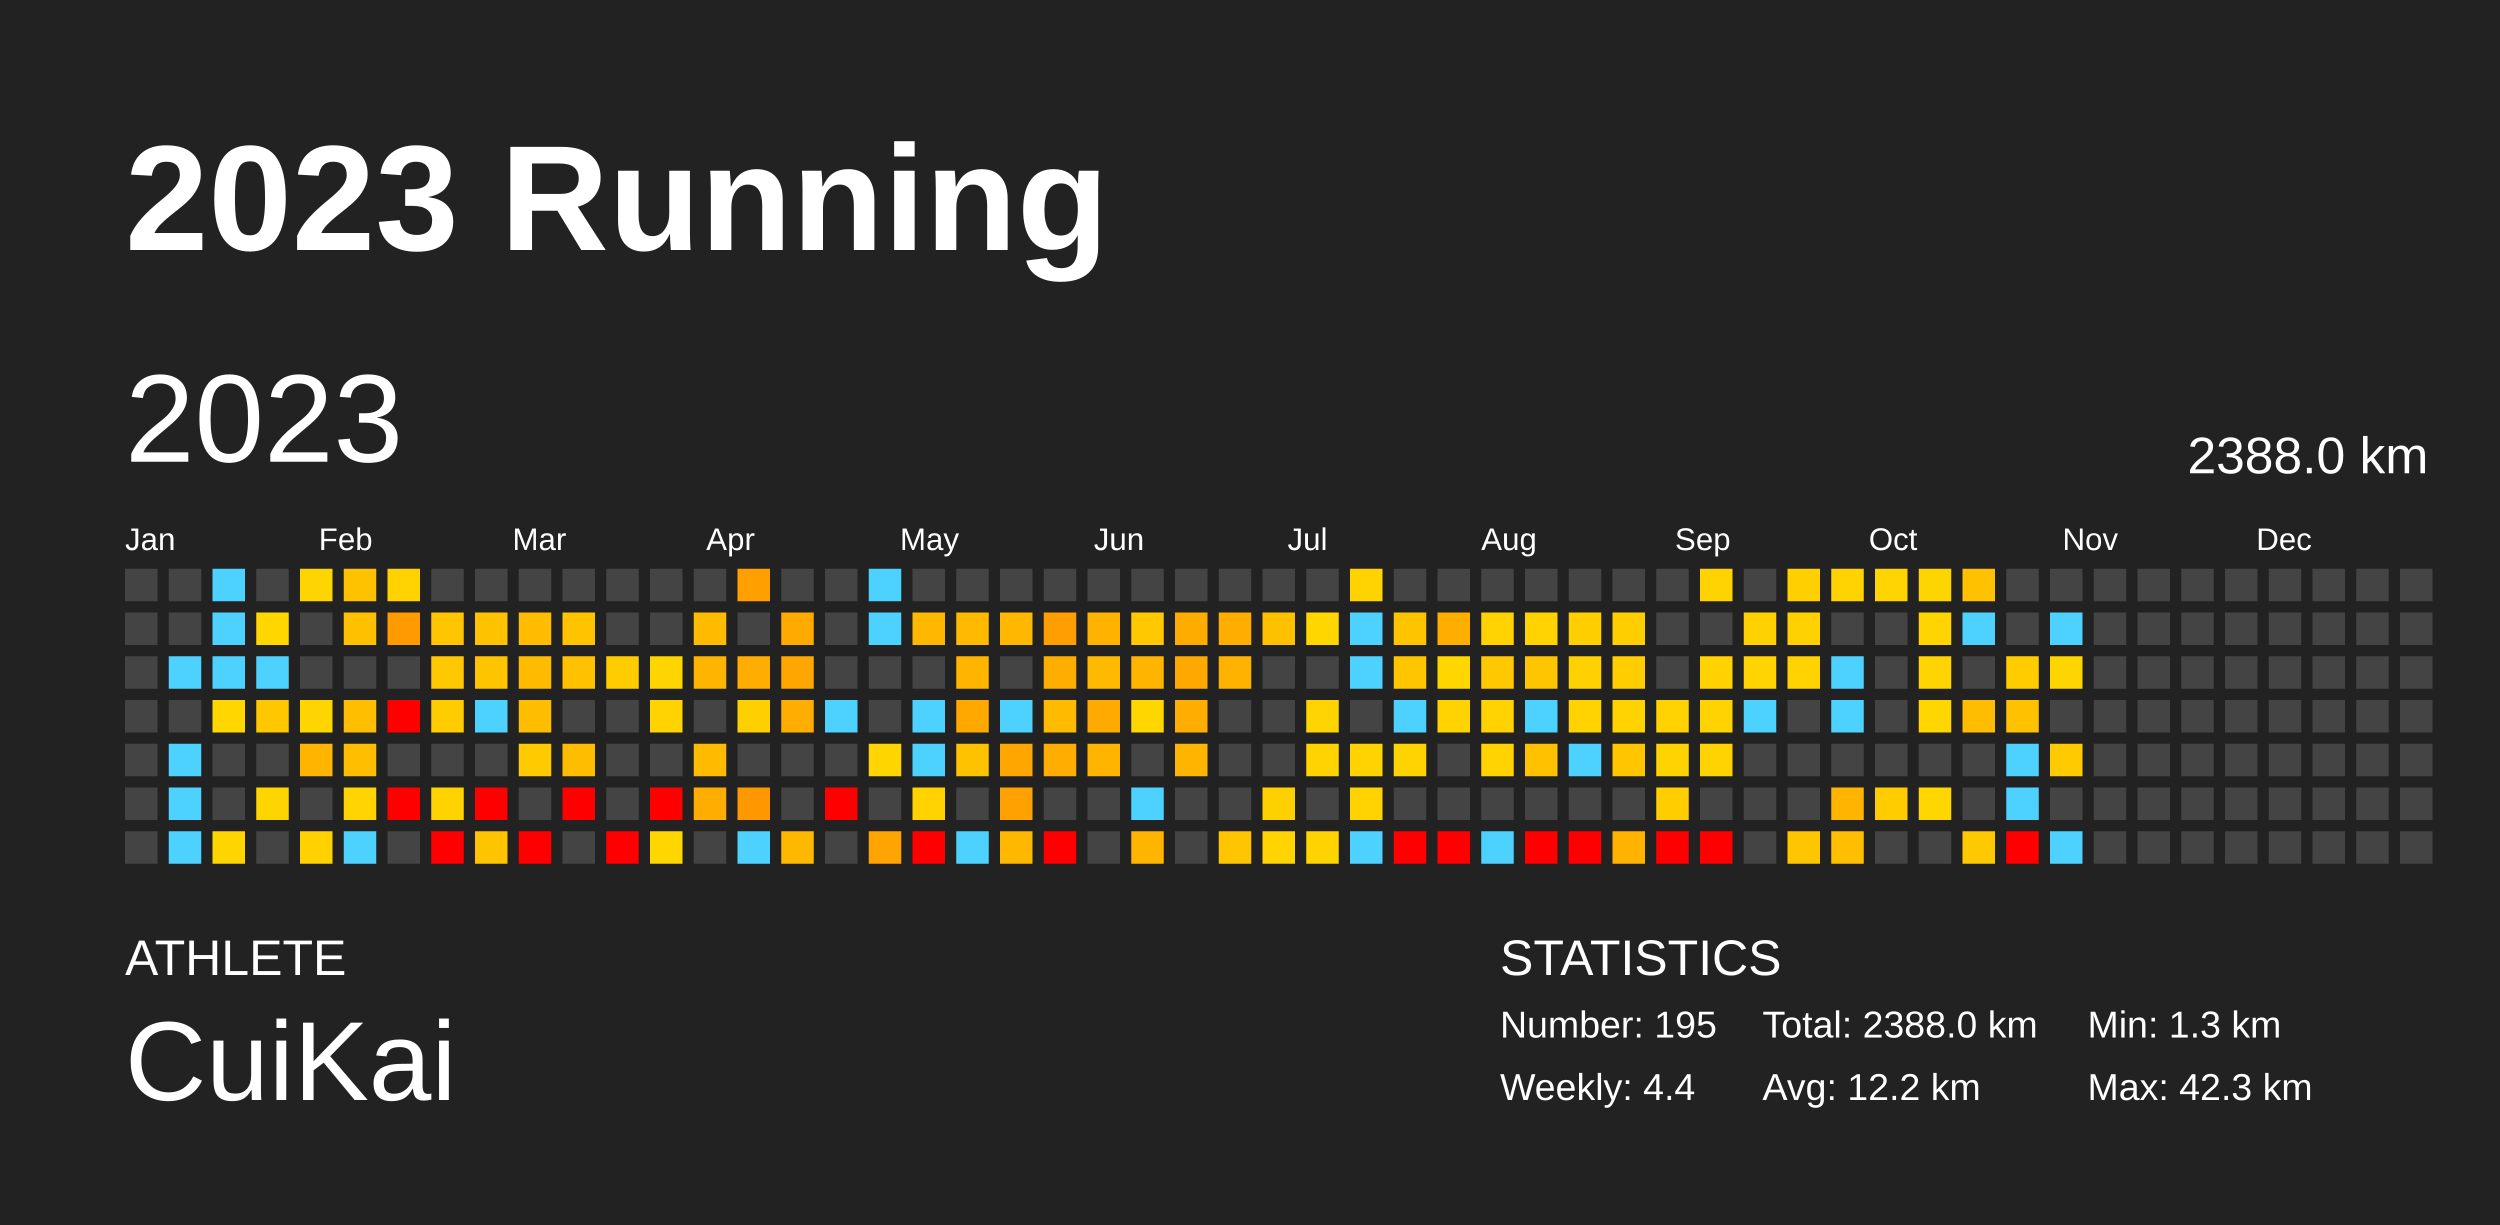
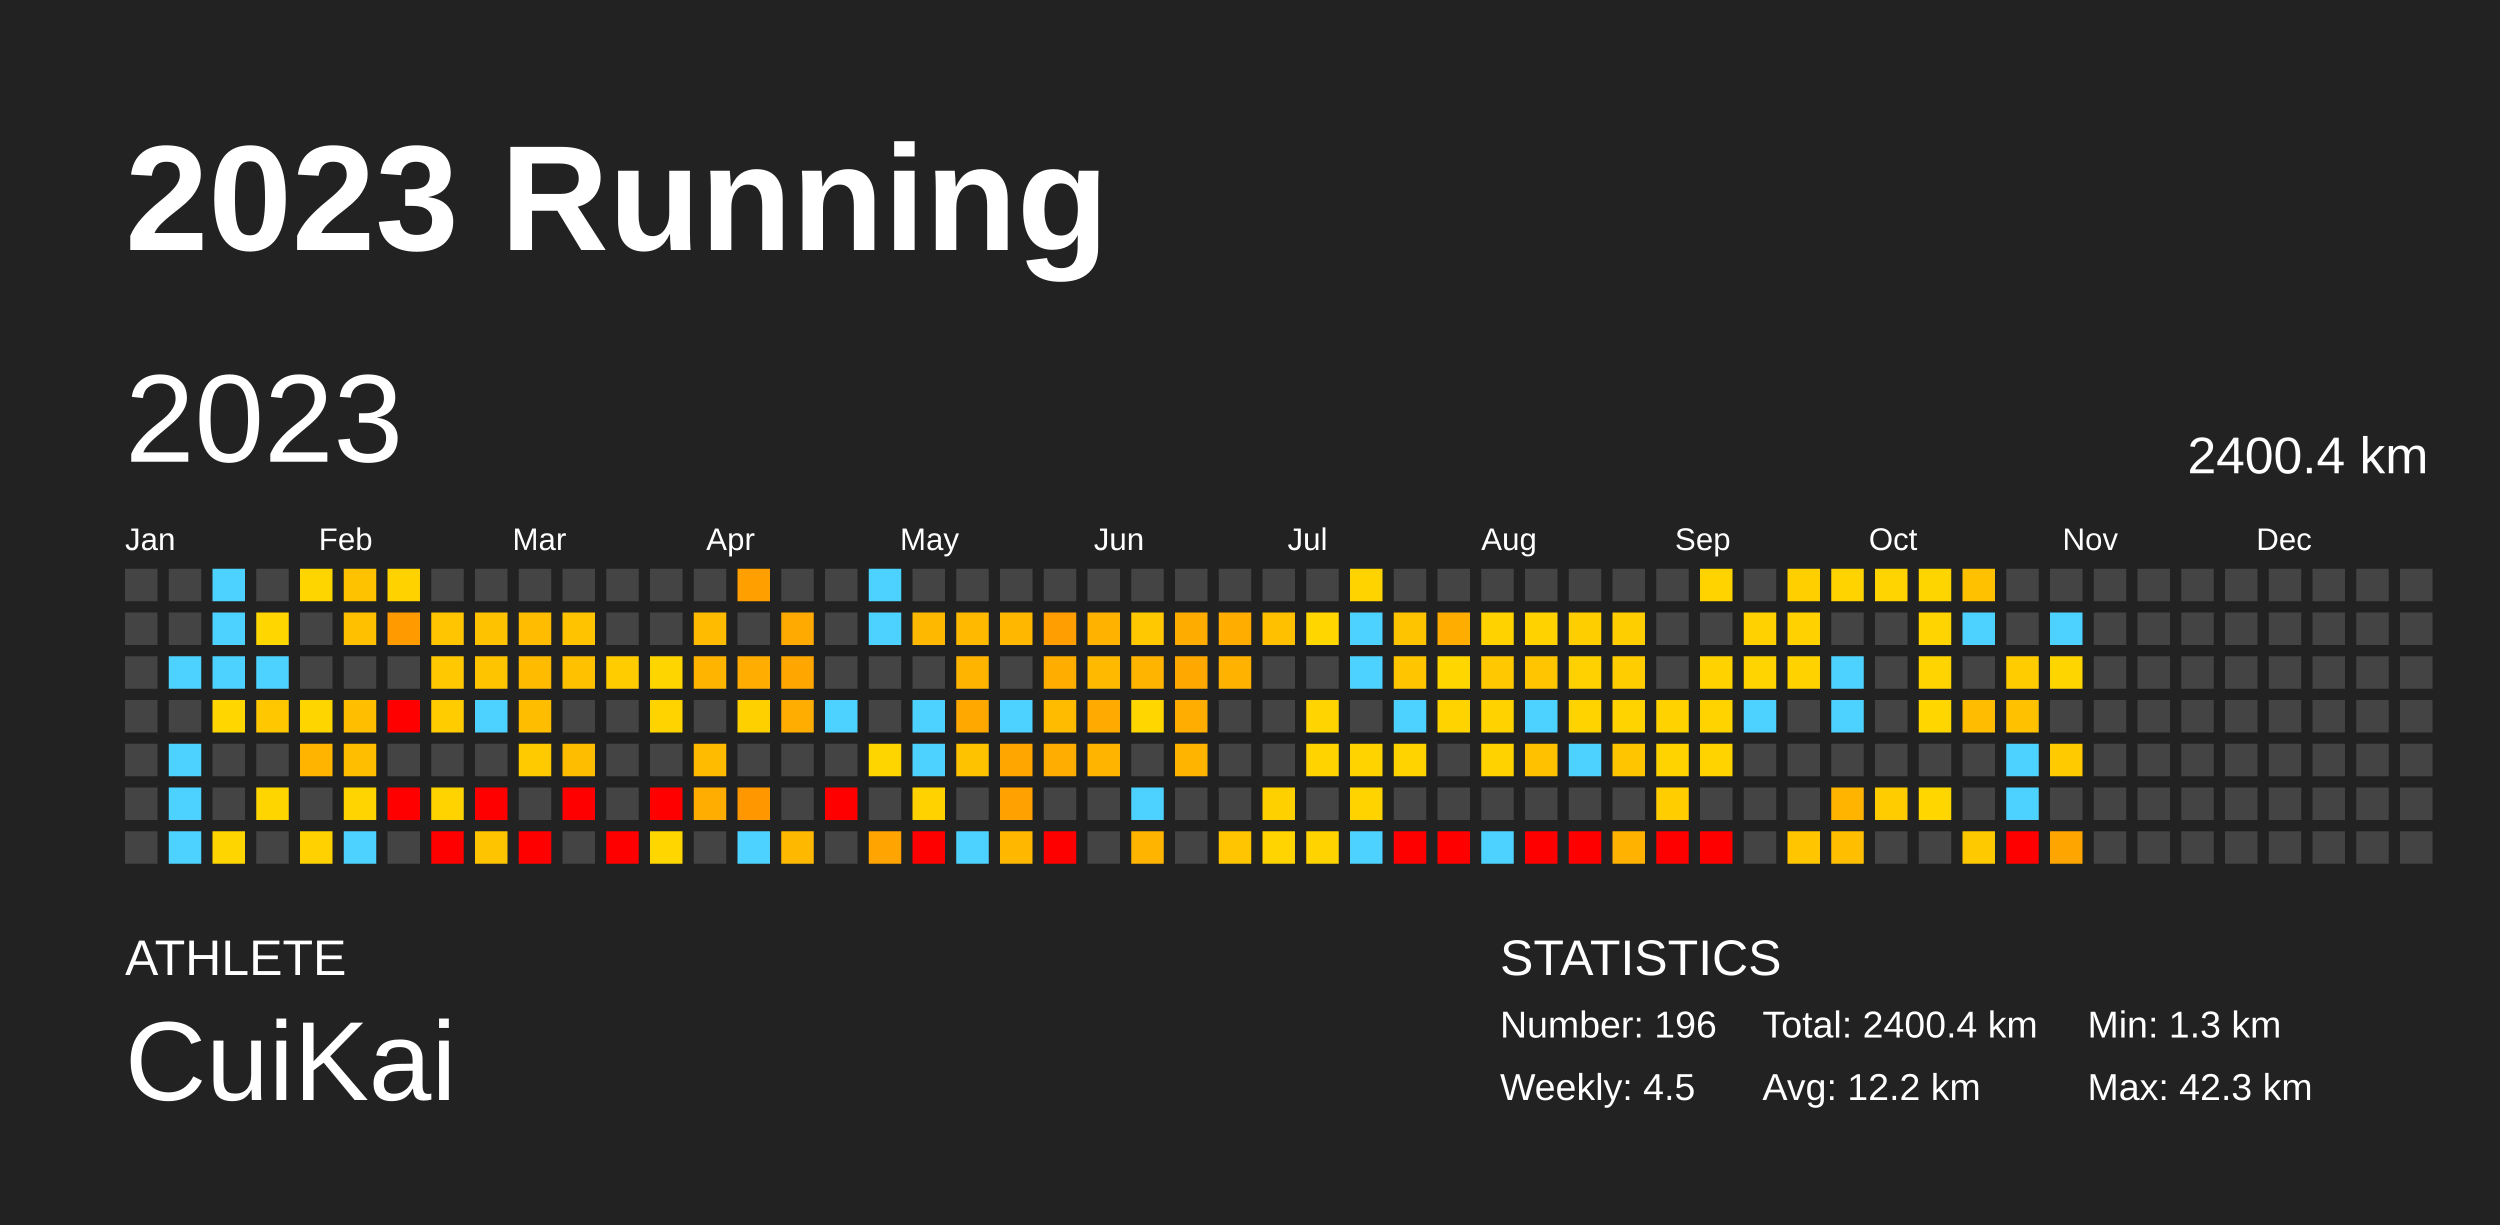
<svg xmlns="http://www.w3.org/2000/svg" baseProfile="full" height="98mm" version="1.1" viewBox="0,0,200,98" width="200mm">
  <defs />
  <rect fill="#222222" height="98" width="200" x="0" y="0" />
  <text fill="#FFFFFF" style="font-size:12px; font-family:Arial; font-weight:bold;" x="10" y="20">2023 Running</text>
  <text fill="#FFFFFF" style="font-size:4px; font-family:Arial" x="10" y="78">ATHLETE</text>
  <text fill="#FFFFFF" style="font-size:9px; font-family:Arial" x="10" y="88">CuiKai</text>
  <text fill="#FFFFFF" style="font-size:4px; font-family:Arial" x="120" y="78">STATISTICS</text>
-   <text fill="#FFFFFF" style="font-size:3px; font-family:Arial" x="120" y="83">Number: 195</text>
-   <text fill="#FFFFFF" style="font-size:3px; font-family:Arial" x="120" y="88">Weekly: 4.4</text>
-   <text fill="#FFFFFF" style="font-size:3px; font-family:Arial" x="141" y="83">Total: 2388.0 km</text>
+   <text fill="#FFFFFF" style="font-size:3px; font-family:Arial" x="120" y="83">Number: 196</text>
+   <text fill="#FFFFFF" style="font-size:3px; font-family:Arial" x="120" y="88">Weekly: 4.5</text>
+   <text fill="#FFFFFF" style="font-size:3px; font-family:Arial" x="141" y="83">Total: 2400.4 km</text>
  <text fill="#FFFFFF" style="font-size:3px; font-family:Arial" x="141" y="88">Avg: 12.2 km</text>
  <text fill="#FFFFFF" style="font-size:3px; font-family:Arial" x="167" y="83">Min: 1.3 km</text>
  <text fill="#FFFFFF" style="font-size:3px; font-family:Arial" x="167" y="88">Max: 42.3 km</text>
  <text dominant-baseline="hanging" fill="#FFFFFF" style="font-size:10.0px; font-family:Arial;" x="10" y="30">2023</text>
-   <text dominant-baseline="hanging" fill="#FFFFFF" style="font-size:4.125px; font-family:Arial;" x="175" y="35">2388.0 km</text>
+   <text dominant-baseline="hanging" fill="#FFFFFF" style="font-size:4.125px; font-family:Arial;" x="175" y="35">2400.4 km</text>
  <text fill="#FFFFFF" style="font-size:2.5px; font-family:Arial" x="10.0" y="44">Jan</text>
  <text fill="#FFFFFF" style="font-size:2.5px; font-family:Arial" x="25.5" y="44">Feb</text>
  <text fill="#FFFFFF" style="font-size:2.5px; font-family:Arial" x="41.0" y="44">Mar</text>
  <text fill="#FFFFFF" style="font-size:2.5px; font-family:Arial" x="56.5" y="44">Apr</text>
  <text fill="#FFFFFF" style="font-size:2.5px; font-family:Arial" x="72.0" y="44">May</text>
  <text fill="#FFFFFF" style="font-size:2.5px; font-family:Arial" x="87.5" y="44">Jun</text>
  <text fill="#FFFFFF" style="font-size:2.5px; font-family:Arial" x="103.0" y="44">Jul</text>
  <text fill="#FFFFFF" style="font-size:2.5px; font-family:Arial" x="118.5" y="44">Aug</text>
  <text fill="#FFFFFF" style="font-size:2.5px; font-family:Arial" x="134.0" y="44">Sep</text>
  <text fill="#FFFFFF" style="font-size:2.5px; font-family:Arial" x="149.5" y="44">Oct</text>
  <text fill="#FFFFFF" style="font-size:2.5px; font-family:Arial" x="165.0" y="44">Nov</text>
  <text fill="#FFFFFF" style="font-size:2.5px; font-family:Arial" x="180.5" y="44">Dec</text>
  <rect fill="#444444" height="2.6" width="2.6" x="10.0" y="45.5" />
  <rect fill="#444444" height="2.6" width="2.6" x="10.0" y="49.0" />
  <rect fill="#444444" height="2.6" width="2.6" x="10.0" y="52.5" />
  <rect fill="#444444" height="2.6" width="2.6" x="10.0" y="56.0" />
  <rect fill="#444444" height="2.6" width="2.6" x="10.0" y="59.5" />
  <rect fill="#444444" height="2.6" width="2.6" x="10.0" y="63.0" />
  <rect fill="#444444" height="2.6" width="2.6" x="10.0" y="66.5" />
  <rect fill="#444444" height="2.6" width="2.6" x="13.5" y="45.5" />
  <rect fill="#444444" height="2.6" width="2.6" x="13.5" y="49.0" />
  <rect fill="#4dd2ff" height="2.6" width="2.6" x="13.5" y="52.5" />
  <rect fill="#444444" height="2.6" width="2.6" x="13.5" y="56.0" />
  <rect fill="#4dd2ff" height="2.6" width="2.6" x="13.5" y="59.5" />
  <rect fill="#4dd2ff" height="2.6" width="2.6" x="13.5" y="63.0" />
  <rect fill="#4dd2ff" height="2.6" width="2.6" x="13.5" y="66.5" />
  <rect fill="#4dd2ff" height="2.6" width="2.6" x="17.0" y="45.5" />
  <rect fill="#4dd2ff" height="2.6" width="2.6" x="17.0" y="49.0" />
  <rect fill="#4dd2ff" height="2.6" width="2.6" x="17.0" y="52.5" />
  <rect fill="#ffd600" height="2.6" width="2.6" x="17.0" y="56.0" />
  <rect fill="#444444" height="2.6" width="2.6" x="17.0" y="59.5" />
  <rect fill="#444444" height="2.6" width="2.6" x="17.0" y="63.0" />
  <rect fill="#ffd500" height="2.6" width="2.6" x="17.0" y="66.5" />
  <rect fill="#444444" height="2.6" width="2.6" x="20.5" y="45.5" />
  <rect fill="#ffd600" height="2.6" width="2.6" x="20.5" y="49.0" />
  <rect fill="#4dd2ff" height="2.6" width="2.6" x="20.5" y="52.5" />
  <rect fill="#ffc700" height="2.6" width="2.6" x="20.5" y="56.0" />
  <rect fill="#444444" height="2.6" width="2.6" x="20.5" y="59.5" />
  <rect fill="#ffd500" height="2.6" width="2.6" x="20.5" y="63.0" />
  <rect fill="#444444" height="2.6" width="2.6" x="20.5" y="66.5" />
  <rect fill="#ffd500" height="2.6" width="2.6" x="24.0" y="45.5" />
  <rect fill="#444444" height="2.6" width="2.6" x="24.0" y="49.0" />
  <rect fill="#444444" height="2.6" width="2.6" x="24.0" y="52.5" />
  <rect fill="#ffd500" height="2.6" width="2.6" x="24.0" y="56.0" />
  <rect fill="#ffb500" height="2.6" width="2.6" x="24.0" y="59.5" />
  <rect fill="#444444" height="2.6" width="2.6" x="24.0" y="63.0" />
  <rect fill="#ffd100" height="2.6" width="2.6" x="24.0" y="66.5" />
  <rect fill="#ffc200" height="2.6" width="2.6" x="27.5" y="45.5" />
  <rect fill="#ffc000" height="2.6" width="2.6" x="27.5" y="49.0" />
  <rect fill="#444444" height="2.6" width="2.6" x="27.5" y="52.5" />
  <rect fill="#ffbf00" height="2.6" width="2.6" x="27.5" y="56.0" />
  <rect fill="#ffbf00" height="2.6" width="2.6" x="27.5" y="59.5" />
  <rect fill="#ffd400" height="2.6" width="2.6" x="27.5" y="63.0" />
  <rect fill="#4dd2ff" height="2.6" width="2.6" x="27.5" y="66.5" />
  <rect fill="#ffd200" height="2.6" width="2.6" x="31.0" y="45.5" />
  <rect fill="#ff9a00" height="2.6" width="2.6" x="31.0" y="49.0" />
  <rect fill="#444444" height="2.6" width="2.6" x="31.0" y="52.5" />
  <rect fill="red" height="2.6" width="2.6" x="31.0" y="56.0" />
  <rect fill="#444444" height="2.6" width="2.6" x="31.0" y="59.5" />
  <rect fill="red" height="2.6" width="2.6" x="31.0" y="63.0" />
  <rect fill="#444444" height="2.6" width="2.6" x="31.0" y="66.5" />
  <rect fill="#444444" height="2.6" width="2.6" x="34.5" y="45.5" />
  <rect fill="#ffc500" height="2.6" width="2.6" x="34.5" y="49.0" />
  <rect fill="#ffc800" height="2.6" width="2.6" x="34.5" y="52.5" />
  <rect fill="#ffcc00" height="2.6" width="2.6" x="34.5" y="56.0" />
  <rect fill="#444444" height="2.6" width="2.6" x="34.5" y="59.5" />
  <rect fill="#ffd300" height="2.6" width="2.6" x="34.5" y="63.0" />
  <rect fill="red" height="2.6" width="2.6" x="34.5" y="66.5" />
  <rect fill="#444444" height="2.6" width="2.6" x="38.0" y="45.5" />
  <rect fill="#ffc200" height="2.6" width="2.6" x="38.0" y="49.0" />
  <rect fill="#ffc400" height="2.6" width="2.6" x="38.0" y="52.5" />
  <rect fill="#4dd2ff" height="2.6" width="2.6" x="38.0" y="56.0" />
  <rect fill="#444444" height="2.6" width="2.6" x="38.0" y="59.5" />
  <rect fill="red" height="2.6" width="2.6" x="38.0" y="63.0" />
  <rect fill="#ffc400" height="2.6" width="2.6" x="38.0" y="66.5" />
  <rect fill="#444444" height="2.6" width="2.6" x="41.5" y="45.5" />
  <rect fill="#ffbc00" height="2.6" width="2.6" x="41.5" y="49.0" />
  <rect fill="#ffbb00" height="2.6" width="2.6" x="41.5" y="52.5" />
  <rect fill="#ffbd00" height="2.6" width="2.6" x="41.5" y="56.0" />
  <rect fill="#ffca00" height="2.6" width="2.6" x="41.5" y="59.5" />
  <rect fill="#444444" height="2.6" width="2.6" x="41.5" y="63.0" />
  <rect fill="red" height="2.6" width="2.6" x="41.5" y="66.5" />
  <rect fill="#444444" height="2.6" width="2.6" x="45.0" y="45.5" />
  <rect fill="#ffc300" height="2.6" width="2.6" x="45.0" y="49.0" />
  <rect fill="#ffc100" height="2.6" width="2.6" x="45.0" y="52.5" />
  <rect fill="#444444" height="2.6" width="2.6" x="45.0" y="56.0" />
  <rect fill="#ffbd00" height="2.6" width="2.6" x="45.0" y="59.5" />
  <rect fill="red" height="2.6" width="2.6" x="45.0" y="63.0" />
  <rect fill="#444444" height="2.6" width="2.6" x="45.0" y="66.5" />
  <rect fill="#444444" height="2.6" width="2.6" x="48.5" y="45.5" />
  <rect fill="#444444" height="2.6" width="2.6" x="48.5" y="49.0" />
  <rect fill="#ffcc00" height="2.6" width="2.6" x="48.5" y="52.5" />
  <rect fill="#444444" height="2.6" width="2.6" x="48.5" y="56.0" />
  <rect fill="#444444" height="2.6" width="2.6" x="48.5" y="59.5" />
  <rect fill="#444444" height="2.6" width="2.6" x="48.5" y="63.0" />
  <rect fill="red" height="2.6" width="2.6" x="48.5" y="66.5" />
  <rect fill="#444444" height="2.6" width="2.6" x="52.0" y="45.5" />
  <rect fill="#444444" height="2.6" width="2.6" x="52.0" y="49.0" />
  <rect fill="#ffd500" height="2.6" width="2.6" x="52.0" y="52.5" />
  <rect fill="#ffd300" height="2.6" width="2.6" x="52.0" y="56.0" />
  <rect fill="#444444" height="2.6" width="2.6" x="52.0" y="59.5" />
  <rect fill="red" height="2.6" width="2.6" x="52.0" y="63.0" />
  <rect fill="#ffd600" height="2.6" width="2.6" x="52.0" y="66.5" />
  <rect fill="#444444" height="2.6" width="2.6" x="55.5" y="45.5" />
  <rect fill="#ffbb00" height="2.6" width="2.6" x="55.5" y="49.0" />
  <rect fill="#ffb500" height="2.6" width="2.6" x="55.5" y="52.5" />
  <rect fill="#444444" height="2.6" width="2.6" x="55.5" y="56.0" />
  <rect fill="#ffbb00" height="2.6" width="2.6" x="55.5" y="59.5" />
  <rect fill="#ffad00" height="2.6" width="2.6" x="55.5" y="63.0" />
  <rect fill="#444444" height="2.6" width="2.6" x="55.5" y="66.5" />
  <rect fill="#ffa000" height="2.6" width="2.6" x="59.0" y="45.5" />
  <rect fill="#444444" height="2.6" width="2.6" x="59.0" y="49.0" />
  <rect fill="#ffad00" height="2.6" width="2.6" x="59.0" y="52.5" />
  <rect fill="#ffd000" height="2.6" width="2.6" x="59.0" y="56.0" />
  <rect fill="#444444" height="2.6" width="2.6" x="59.0" y="59.5" />
  <rect fill="#ff9800" height="2.6" width="2.6" x="59.0" y="63.0" />
  <rect fill="#4dd2ff" height="2.6" width="2.6" x="59.0" y="66.5" />
  <rect fill="#444444" height="2.6" width="2.6" x="62.5" y="45.5" />
  <rect fill="#ffaa00" height="2.6" width="2.6" x="62.5" y="49.0" />
  <rect fill="#ffa700" height="2.6" width="2.6" x="62.5" y="52.5" />
  <rect fill="#ffad00" height="2.6" width="2.6" x="62.5" y="56.0" />
  <rect fill="#444444" height="2.6" width="2.6" x="62.5" y="59.5" />
  <rect fill="#444444" height="2.6" width="2.6" x="62.5" y="63.0" />
  <rect fill="#ffb800" height="2.6" width="2.6" x="62.5" y="66.5" />
  <rect fill="#444444" height="2.6" width="2.6" x="66.0" y="45.5" />
  <rect fill="#444444" height="2.6" width="2.6" x="66.0" y="49.0" />
  <rect fill="#444444" height="2.6" width="2.6" x="66.0" y="52.5" />
  <rect fill="#4dd2ff" height="2.6" width="2.6" x="66.0" y="56.0" />
  <rect fill="#444444" height="2.6" width="2.6" x="66.0" y="59.5" />
  <rect fill="red" height="2.6" width="2.6" x="66.0" y="63.0" />
  <rect fill="#444444" height="2.6" width="2.6" x="66.0" y="66.5" />
  <rect fill="#4dd2ff" height="2.6" width="2.6" x="69.5" y="45.5" />
  <rect fill="#4dd2ff" height="2.6" width="2.6" x="69.5" y="49.0" />
  <rect fill="#444444" height="2.6" width="2.6" x="69.5" y="52.5" />
  <rect fill="#444444" height="2.6" width="2.6" x="69.5" y="56.0" />
  <rect fill="#ffd500" height="2.6" width="2.6" x="69.5" y="59.5" />
  <rect fill="#444444" height="2.6" width="2.6" x="69.5" y="63.0" />
  <rect fill="#ffa400" height="2.6" width="2.6" x="69.5" y="66.5" />
  <rect fill="#444444" height="2.6" width="2.6" x="73.0" y="45.5" />
  <rect fill="#ffb800" height="2.6" width="2.6" x="73.0" y="49.0" />
  <rect fill="#444444" height="2.6" width="2.6" x="73.0" y="52.5" />
  <rect fill="#4dd2ff" height="2.6" width="2.6" x="73.0" y="56.0" />
  <rect fill="#4dd2ff" height="2.6" width="2.6" x="73.0" y="59.5" />
  <rect fill="#ffd200" height="2.6" width="2.6" x="73.0" y="63.0" />
  <rect fill="red" height="2.6" width="2.6" x="73.0" y="66.5" />
  <rect fill="#444444" height="2.6" width="2.6" x="76.5" y="45.5" />
  <rect fill="#ffba00" height="2.6" width="2.6" x="76.5" y="49.0" />
  <rect fill="#ffb500" height="2.6" width="2.6" x="76.5" y="52.5" />
  <rect fill="#ffa900" height="2.6" width="2.6" x="76.5" y="56.0" />
  <rect fill="#ffc200" height="2.6" width="2.6" x="76.5" y="59.5" />
  <rect fill="#444444" height="2.6" width="2.6" x="76.5" y="63.0" />
  <rect fill="#4dd2ff" height="2.6" width="2.6" x="76.5" y="66.5" />
  <rect fill="#444444" height="2.6" width="2.6" x="80.0" y="45.5" />
  <rect fill="#ffb700" height="2.6" width="2.6" x="80.0" y="49.0" />
  <rect fill="#444444" height="2.6" width="2.6" x="80.0" y="52.5" />
  <rect fill="#4dd2ff" height="2.6" width="2.6" x="80.0" y="56.0" />
  <rect fill="#ffa700" height="2.6" width="2.6" x="80.0" y="59.5" />
  <rect fill="#ffa100" height="2.6" width="2.6" x="80.0" y="63.0" />
  <rect fill="#ffb700" height="2.6" width="2.6" x="80.0" y="66.5" />
  <rect fill="#444444" height="2.6" width="2.6" x="83.5" y="45.5" />
  <rect fill="#ff9e00" height="2.6" width="2.6" x="83.5" y="49.0" />
  <rect fill="#ffae00" height="2.6" width="2.6" x="83.5" y="52.5" />
  <rect fill="#ffbb00" height="2.6" width="2.6" x="83.5" y="56.0" />
  <rect fill="#ffad00" height="2.6" width="2.6" x="83.5" y="59.5" />
  <rect fill="#444444" height="2.6" width="2.6" x="83.5" y="63.0" />
  <rect fill="red" height="2.6" width="2.6" x="83.5" y="66.5" />
  <rect fill="#444444" height="2.6" width="2.6" x="87.0" y="45.5" />
  <rect fill="#ffb200" height="2.6" width="2.6" x="87.0" y="49.0" />
  <rect fill="#ffba00" height="2.6" width="2.6" x="87.0" y="52.5" />
  <rect fill="#ffaa00" height="2.6" width="2.6" x="87.0" y="56.0" />
  <rect fill="#ffb500" height="2.6" width="2.6" x="87.0" y="59.5" />
  <rect fill="#444444" height="2.6" width="2.6" x="87.0" y="63.0" />
  <rect fill="#444444" height="2.6" width="2.6" x="87.0" y="66.5" />
  <rect fill="#444444" height="2.6" width="2.6" x="90.5" y="45.5" />
  <rect fill="#ffc800" height="2.6" width="2.6" x="90.5" y="49.0" />
  <rect fill="#ffb400" height="2.6" width="2.6" x="90.5" y="52.5" />
  <rect fill="#ffd600" height="2.6" width="2.6" x="90.5" y="56.0" />
  <rect fill="#444444" height="2.6" width="2.6" x="90.5" y="59.5" />
  <rect fill="#4dd2ff" height="2.6" width="2.6" x="90.5" y="63.0" />
  <rect fill="#ffb400" height="2.6" width="2.6" x="90.5" y="66.5" />
  <rect fill="#444444" height="2.6" width="2.6" x="94.0" y="45.5" />
  <rect fill="#ffac00" height="2.6" width="2.6" x="94.0" y="49.0" />
  <rect fill="#ffa900" height="2.6" width="2.6" x="94.0" y="52.5" />
  <rect fill="#ffad00" height="2.6" width="2.6" x="94.0" y="56.0" />
  <rect fill="#ffb500" height="2.6" width="2.6" x="94.0" y="59.5" />
  <rect fill="#444444" height="2.6" width="2.6" x="94.0" y="63.0" />
  <rect fill="#444444" height="2.6" width="2.6" x="94.0" y="66.5" />
  <rect fill="#444444" height="2.6" width="2.6" x="97.5" y="45.5" />
  <rect fill="#ffae00" height="2.6" width="2.6" x="97.5" y="49.0" />
  <rect fill="#ffb300" height="2.6" width="2.6" x="97.5" y="52.5" />
  <rect fill="#444444" height="2.6" width="2.6" x="97.5" y="56.0" />
  <rect fill="#444444" height="2.6" width="2.6" x="97.5" y="59.5" />
  <rect fill="#444444" height="2.6" width="2.6" x="97.5" y="63.0" />
  <rect fill="#ffc500" height="2.6" width="2.6" x="97.5" y="66.5" />
  <rect fill="#444444" height="2.6" width="2.6" x="101.0" y="45.5" />
  <rect fill="#ffc000" height="2.6" width="2.6" x="101.0" y="49.0" />
  <rect fill="#444444" height="2.6" width="2.6" x="101.0" y="52.5" />
  <rect fill="#444444" height="2.6" width="2.6" x="101.0" y="56.0" />
  <rect fill="#444444" height="2.6" width="2.6" x="101.0" y="59.5" />
  <rect fill="#ffd000" height="2.6" width="2.6" x="101.0" y="63.0" />
  <rect fill="#ffd400" height="2.6" width="2.6" x="101.0" y="66.5" />
  <rect fill="#444444" height="2.6" width="2.6" x="104.5" y="45.5" />
  <rect fill="#ffd600" height="2.6" width="2.6" x="104.5" y="49.0" />
  <rect fill="#444444" height="2.6" width="2.6" x="104.5" y="52.5" />
  <rect fill="#ffd400" height="2.6" width="2.6" x="104.5" y="56.0" />
  <rect fill="#ffd300" height="2.6" width="2.6" x="104.5" y="59.5" />
  <rect fill="#444444" height="2.6" width="2.6" x="104.5" y="63.0" />
  <rect fill="#ffd300" height="2.6" width="2.6" x="104.5" y="66.5" />
  <rect fill="#ffd300" height="2.6" width="2.6" x="108.0" y="45.5" />
  <rect fill="#4dd2ff" height="2.6" width="2.6" x="108.0" y="49.0" />
  <rect fill="#4dd2ff" height="2.6" width="2.6" x="108.0" y="52.5" />
  <rect fill="#444444" height="2.6" width="2.6" x="108.0" y="56.0" />
  <rect fill="#ffd300" height="2.6" width="2.6" x="108.0" y="59.5" />
  <rect fill="#ffd300" height="2.6" width="2.6" x="108.0" y="63.0" />
  <rect fill="#4dd2ff" height="2.6" width="2.6" x="108.0" y="66.5" />
  <rect fill="#444444" height="2.6" width="2.6" x="111.5" y="45.5" />
  <rect fill="#ffc400" height="2.6" width="2.6" x="111.5" y="49.0" />
  <rect fill="#ffc600" height="2.6" width="2.6" x="111.5" y="52.5" />
  <rect fill="#4dd2ff" height="2.6" width="2.6" x="111.5" y="56.0" />
  <rect fill="#ffd300" height="2.6" width="2.6" x="111.5" y="59.5" />
  <rect fill="#444444" height="2.6" width="2.6" x="111.5" y="63.0" />
  <rect fill="red" height="2.6" width="2.6" x="111.5" y="66.5" />
  <rect fill="#444444" height="2.6" width="2.6" x="115.0" y="45.5" />
  <rect fill="#ffae00" height="2.6" width="2.6" x="115.0" y="49.0" />
  <rect fill="#ffd600" height="2.6" width="2.6" x="115.0" y="52.5" />
  <rect fill="#ffd300" height="2.6" width="2.6" x="115.0" y="56.0" />
  <rect fill="#444444" height="2.6" width="2.6" x="115.0" y="59.5" />
  <rect fill="#444444" height="2.6" width="2.6" x="115.0" y="63.0" />
  <rect fill="red" height="2.6" width="2.6" x="115.0" y="66.5" />
  <rect fill="#444444" height="2.6" width="2.6" x="118.5" y="45.5" />
  <rect fill="#ffd200" height="2.6" width="2.6" x="118.5" y="49.0" />
  <rect fill="#ffc800" height="2.6" width="2.6" x="118.5" y="52.5" />
  <rect fill="#ffd200" height="2.6" width="2.6" x="118.5" y="56.0" />
  <rect fill="#ffd200" height="2.6" width="2.6" x="118.5" y="59.5" />
  <rect fill="#444444" height="2.6" width="2.6" x="118.5" y="63.0" />
  <rect fill="#4dd2ff" height="2.6" width="2.6" x="118.5" y="66.5" />
  <rect fill="#444444" height="2.6" width="2.6" x="122.0" y="45.5" />
  <rect fill="#ffd200" height="2.6" width="2.6" x="122.0" y="49.0" />
  <rect fill="#ffc500" height="2.6" width="2.6" x="122.0" y="52.5" />
  <rect fill="#4dd2ff" height="2.6" width="2.6" x="122.0" y="56.0" />
  <rect fill="#ffc100" height="2.6" width="2.6" x="122.0" y="59.5" />
  <rect fill="#444444" height="2.6" width="2.6" x="122.0" y="63.0" />
  <rect fill="red" height="2.6" width="2.6" x="122.0" y="66.5" />
  <rect fill="#444444" height="2.6" width="2.6" x="125.5" y="45.5" />
  <rect fill="#ffce00" height="2.6" width="2.6" x="125.5" y="49.0" />
  <rect fill="#ffd100" height="2.6" width="2.6" x="125.5" y="52.5" />
  <rect fill="#ffd300" height="2.6" width="2.6" x="125.5" y="56.0" />
  <rect fill="#4dd2ff" height="2.6" width="2.6" x="125.5" y="59.5" />
  <rect fill="#444444" height="2.6" width="2.6" x="125.5" y="63.0" />
  <rect fill="red" height="2.6" width="2.6" x="125.5" y="66.5" />
  <rect fill="#444444" height="2.6" width="2.6" x="129.0" y="45.5" />
  <rect fill="#ffce00" height="2.6" width="2.6" x="129.0" y="49.0" />
  <rect fill="#ffcd00" height="2.6" width="2.6" x="129.0" y="52.5" />
  <rect fill="#ffd300" height="2.6" width="2.6" x="129.0" y="56.0" />
  <rect fill="#ffc600" height="2.6" width="2.6" x="129.0" y="59.5" />
  <rect fill="#444444" height="2.6" width="2.6" x="129.0" y="63.0" />
  <rect fill="#ffb200" height="2.6" width="2.6" x="129.0" y="66.5" />
  <rect fill="#444444" height="2.6" width="2.6" x="132.5" y="45.5" />
  <rect fill="#444444" height="2.6" width="2.6" x="132.5" y="49.0" />
  <rect fill="#444444" height="2.6" width="2.6" x="132.5" y="52.5" />
  <rect fill="#ffd200" height="2.6" width="2.6" x="132.5" y="56.0" />
  <rect fill="#ffd300" height="2.6" width="2.6" x="132.5" y="59.5" />
  <rect fill="#ffcd00" height="2.6" width="2.6" x="132.5" y="63.0" />
  <rect fill="red" height="2.6" width="2.6" x="132.5" y="66.5" />
  <rect fill="#ffd300" height="2.6" width="2.6" x="136.0" y="45.5" />
  <rect fill="#444444" height="2.6" width="2.6" x="136.0" y="49.0" />
  <rect fill="#ffd200" height="2.6" width="2.6" x="136.0" y="52.5" />
  <rect fill="#ffd300" height="2.6" width="2.6" x="136.0" y="56.0" />
  <rect fill="#ffd300" height="2.6" width="2.6" x="136.0" y="59.5" />
  <rect fill="#444444" height="2.6" width="2.6" x="136.0" y="63.0" />
  <rect fill="red" height="2.6" width="2.6" x="136.0" y="66.5" />
  <rect fill="#444444" height="2.6" width="2.6" x="139.5" y="45.5" />
  <rect fill="#ffd100" height="2.6" width="2.6" x="139.5" y="49.0" />
  <rect fill="#ffd400" height="2.6" width="2.6" x="139.5" y="52.5" />
  <rect fill="#4dd2ff" height="2.6" width="2.6" x="139.5" y="56.0" />
  <rect fill="#444444" height="2.6" width="2.6" x="139.5" y="59.5" />
  <rect fill="#444444" height="2.6" width="2.6" x="139.5" y="63.0" />
  <rect fill="#444444" height="2.6" width="2.6" x="139.5" y="66.5" />
  <rect fill="#ffcf00" height="2.6" width="2.6" x="143.0" y="45.5" />
  <rect fill="#ffd100" height="2.6" width="2.6" x="143.0" y="49.0" />
  <rect fill="#ffd200" height="2.6" width="2.6" x="143.0" y="52.5" />
  <rect fill="#444444" height="2.6" width="2.6" x="143.0" y="56.0" />
  <rect fill="#444444" height="2.6" width="2.6" x="143.0" y="59.5" />
  <rect fill="#444444" height="2.6" width="2.6" x="143.0" y="63.0" />
  <rect fill="#ffc600" height="2.6" width="2.6" x="143.0" y="66.5" />
  <rect fill="#ffd300" height="2.6" width="2.6" x="146.5" y="45.5" />
  <rect fill="#444444" height="2.6" width="2.6" x="146.5" y="49.0" />
  <rect fill="#4dd2ff" height="2.6" width="2.6" x="146.5" y="52.5" />
  <rect fill="#4dd2ff" height="2.6" width="2.6" x="146.5" y="56.0" />
  <rect fill="#444444" height="2.6" width="2.6" x="146.5" y="59.5" />
  <rect fill="#ffb500" height="2.6" width="2.6" x="146.5" y="63.0" />
  <rect fill="#ffbf00" height="2.6" width="2.6" x="146.5" y="66.5" />
  <rect fill="#ffd400" height="2.6" width="2.6" x="150.0" y="45.5" />
  <rect fill="#444444" height="2.6" width="2.6" x="150.0" y="49.0" />
  <rect fill="#444444" height="2.6" width="2.6" x="150.0" y="52.5" />
  <rect fill="#444444" height="2.6" width="2.6" x="150.0" y="56.0" />
  <rect fill="#444444" height="2.6" width="2.6" x="150.0" y="59.5" />
  <rect fill="#ffcc00" height="2.6" width="2.6" x="150.0" y="63.0" />
  <rect fill="#444444" height="2.6" width="2.6" x="150.0" y="66.5" />
  <rect fill="#ffd500" height="2.6" width="2.6" x="153.5" y="45.5" />
  <rect fill="#ffd400" height="2.6" width="2.6" x="153.5" y="49.0" />
  <rect fill="#ffd400" height="2.6" width="2.6" x="153.5" y="52.5" />
  <rect fill="#ffd600" height="2.6" width="2.6" x="153.5" y="56.0" />
  <rect fill="#444444" height="2.6" width="2.6" x="153.5" y="59.5" />
  <rect fill="#ffd600" height="2.6" width="2.6" x="153.5" y="63.0" />
  <rect fill="#444444" height="2.6" width="2.6" x="153.5" y="66.5" />
  <rect fill="#ffc100" height="2.6" width="2.6" x="157.0" y="45.5" />
  <rect fill="#4dd2ff" height="2.6" width="2.6" x="157.0" y="49.0" />
  <rect fill="#444444" height="2.6" width="2.6" x="157.0" y="52.5" />
  <rect fill="#ffbc00" height="2.6" width="2.6" x="157.0" y="56.0" />
  <rect fill="#444444" height="2.6" width="2.6" x="157.0" y="59.5" />
  <rect fill="#444444" height="2.6" width="2.6" x="157.0" y="63.0" />
  <rect fill="#ffc900" height="2.6" width="2.6" x="157.0" y="66.5" />
  <rect fill="#444444" height="2.6" width="2.6" x="160.5" y="45.5" />
  <rect fill="#444444" height="2.6" width="2.6" x="160.5" y="49.0" />
  <rect fill="#ffcc00" height="2.6" width="2.6" x="160.5" y="52.5" />
  <rect fill="#ffc100" height="2.6" width="2.6" x="160.5" y="56.0" />
  <rect fill="#4dd2ff" height="2.6" width="2.6" x="160.5" y="59.5" />
  <rect fill="#4dd2ff" height="2.6" width="2.6" x="160.5" y="63.0" />
  <rect fill="red" height="2.6" width="2.6" x="160.5" y="66.5" />
  <rect fill="#444444" height="2.6" width="2.6" x="164.0" y="45.5" />
  <rect fill="#4dd2ff" height="2.6" width="2.6" x="164.0" y="49.0" />
  <rect fill="#ffd500" height="2.6" width="2.6" x="164.0" y="52.5" />
  <rect fill="#444444" height="2.6" width="2.6" x="164.0" y="56.0" />
  <rect fill="#ffcb00" height="2.6" width="2.6" x="164.0" y="59.5" />
  <rect fill="#444444" height="2.6" width="2.6" x="164.0" y="63.0" />
-   <rect fill="#4dd2ff" height="2.6" width="2.6" x="164.0" y="66.5" />
+   <rect fill="#ffa500" height="2.6" width="2.6" x="164.0" y="66.5" />
  <rect fill="#444444" height="2.6" width="2.6" x="167.5" y="45.5" />
  <rect fill="#444444" height="2.6" width="2.6" x="167.5" y="49.0" />
  <rect fill="#444444" height="2.6" width="2.6" x="167.5" y="52.5" />
  <rect fill="#444444" height="2.6" width="2.6" x="167.5" y="56.0" />
  <rect fill="#444444" height="2.6" width="2.6" x="167.5" y="59.5" />
  <rect fill="#444444" height="2.6" width="2.6" x="167.5" y="63.0" />
  <rect fill="#444444" height="2.6" width="2.6" x="167.5" y="66.5" />
  <rect fill="#444444" height="2.6" width="2.6" x="171.0" y="45.5" />
  <rect fill="#444444" height="2.6" width="2.6" x="171.0" y="49.0" />
  <rect fill="#444444" height="2.6" width="2.6" x="171.0" y="52.5" />
  <rect fill="#444444" height="2.6" width="2.6" x="171.0" y="56.0" />
  <rect fill="#444444" height="2.6" width="2.6" x="171.0" y="59.5" />
  <rect fill="#444444" height="2.6" width="2.6" x="171.0" y="63.0" />
  <rect fill="#444444" height="2.6" width="2.6" x="171.0" y="66.5" />
  <rect fill="#444444" height="2.6" width="2.6" x="174.5" y="45.5" />
  <rect fill="#444444" height="2.6" width="2.6" x="174.5" y="49.0" />
  <rect fill="#444444" height="2.6" width="2.6" x="174.5" y="52.5" />
  <rect fill="#444444" height="2.6" width="2.6" x="174.5" y="56.0" />
  <rect fill="#444444" height="2.6" width="2.6" x="174.5" y="59.5" />
  <rect fill="#444444" height="2.6" width="2.6" x="174.5" y="63.0" />
  <rect fill="#444444" height="2.6" width="2.6" x="174.5" y="66.5" />
  <rect fill="#444444" height="2.6" width="2.6" x="178.0" y="45.5" />
  <rect fill="#444444" height="2.6" width="2.6" x="178.0" y="49.0" />
  <rect fill="#444444" height="2.6" width="2.6" x="178.0" y="52.5" />
  <rect fill="#444444" height="2.6" width="2.6" x="178.0" y="56.0" />
  <rect fill="#444444" height="2.6" width="2.6" x="178.0" y="59.5" />
  <rect fill="#444444" height="2.6" width="2.6" x="178.0" y="63.0" />
  <rect fill="#444444" height="2.6" width="2.6" x="178.0" y="66.5" />
  <rect fill="#444444" height="2.6" width="2.6" x="181.5" y="45.5" />
  <rect fill="#444444" height="2.6" width="2.6" x="181.5" y="49.0" />
  <rect fill="#444444" height="2.6" width="2.6" x="181.5" y="52.5" />
  <rect fill="#444444" height="2.6" width="2.6" x="181.5" y="56.0" />
  <rect fill="#444444" height="2.6" width="2.6" x="181.5" y="59.5" />
  <rect fill="#444444" height="2.6" width="2.6" x="181.5" y="63.0" />
  <rect fill="#444444" height="2.6" width="2.6" x="181.5" y="66.5" />
  <rect fill="#444444" height="2.6" width="2.6" x="185.0" y="45.5" />
  <rect fill="#444444" height="2.6" width="2.6" x="185.0" y="49.0" />
  <rect fill="#444444" height="2.6" width="2.6" x="185.0" y="52.5" />
  <rect fill="#444444" height="2.6" width="2.6" x="185.0" y="56.0" />
  <rect fill="#444444" height="2.6" width="2.6" x="185.0" y="59.5" />
  <rect fill="#444444" height="2.6" width="2.6" x="185.0" y="63.0" />
  <rect fill="#444444" height="2.6" width="2.6" x="185.0" y="66.5" />
  <rect fill="#444444" height="2.6" width="2.6" x="188.5" y="45.5" />
  <rect fill="#444444" height="2.6" width="2.6" x="188.5" y="49.0" />
  <rect fill="#444444" height="2.6" width="2.6" x="188.5" y="52.5" />
  <rect fill="#444444" height="2.6" width="2.6" x="188.5" y="56.0" />
  <rect fill="#444444" height="2.6" width="2.6" x="188.5" y="59.5" />
  <rect fill="#444444" height="2.6" width="2.6" x="188.5" y="63.0" />
  <rect fill="#444444" height="2.6" width="2.6" x="188.5" y="66.5" />
  <rect fill="#444444" height="2.6" width="2.6" x="192.0" y="45.5" />
  <rect fill="#444444" height="2.6" width="2.6" x="192.0" y="49.0" />
  <rect fill="#444444" height="2.6" width="2.6" x="192.0" y="52.5" />
  <rect fill="#444444" height="2.6" width="2.6" x="192.0" y="56.0" />
  <rect fill="#444444" height="2.6" width="2.6" x="192.0" y="59.5" />
  <rect fill="#444444" height="2.6" width="2.6" x="192.0" y="63.0" />
  <rect fill="#444444" height="2.6" width="2.6" x="192.0" y="66.5" />
</svg>
